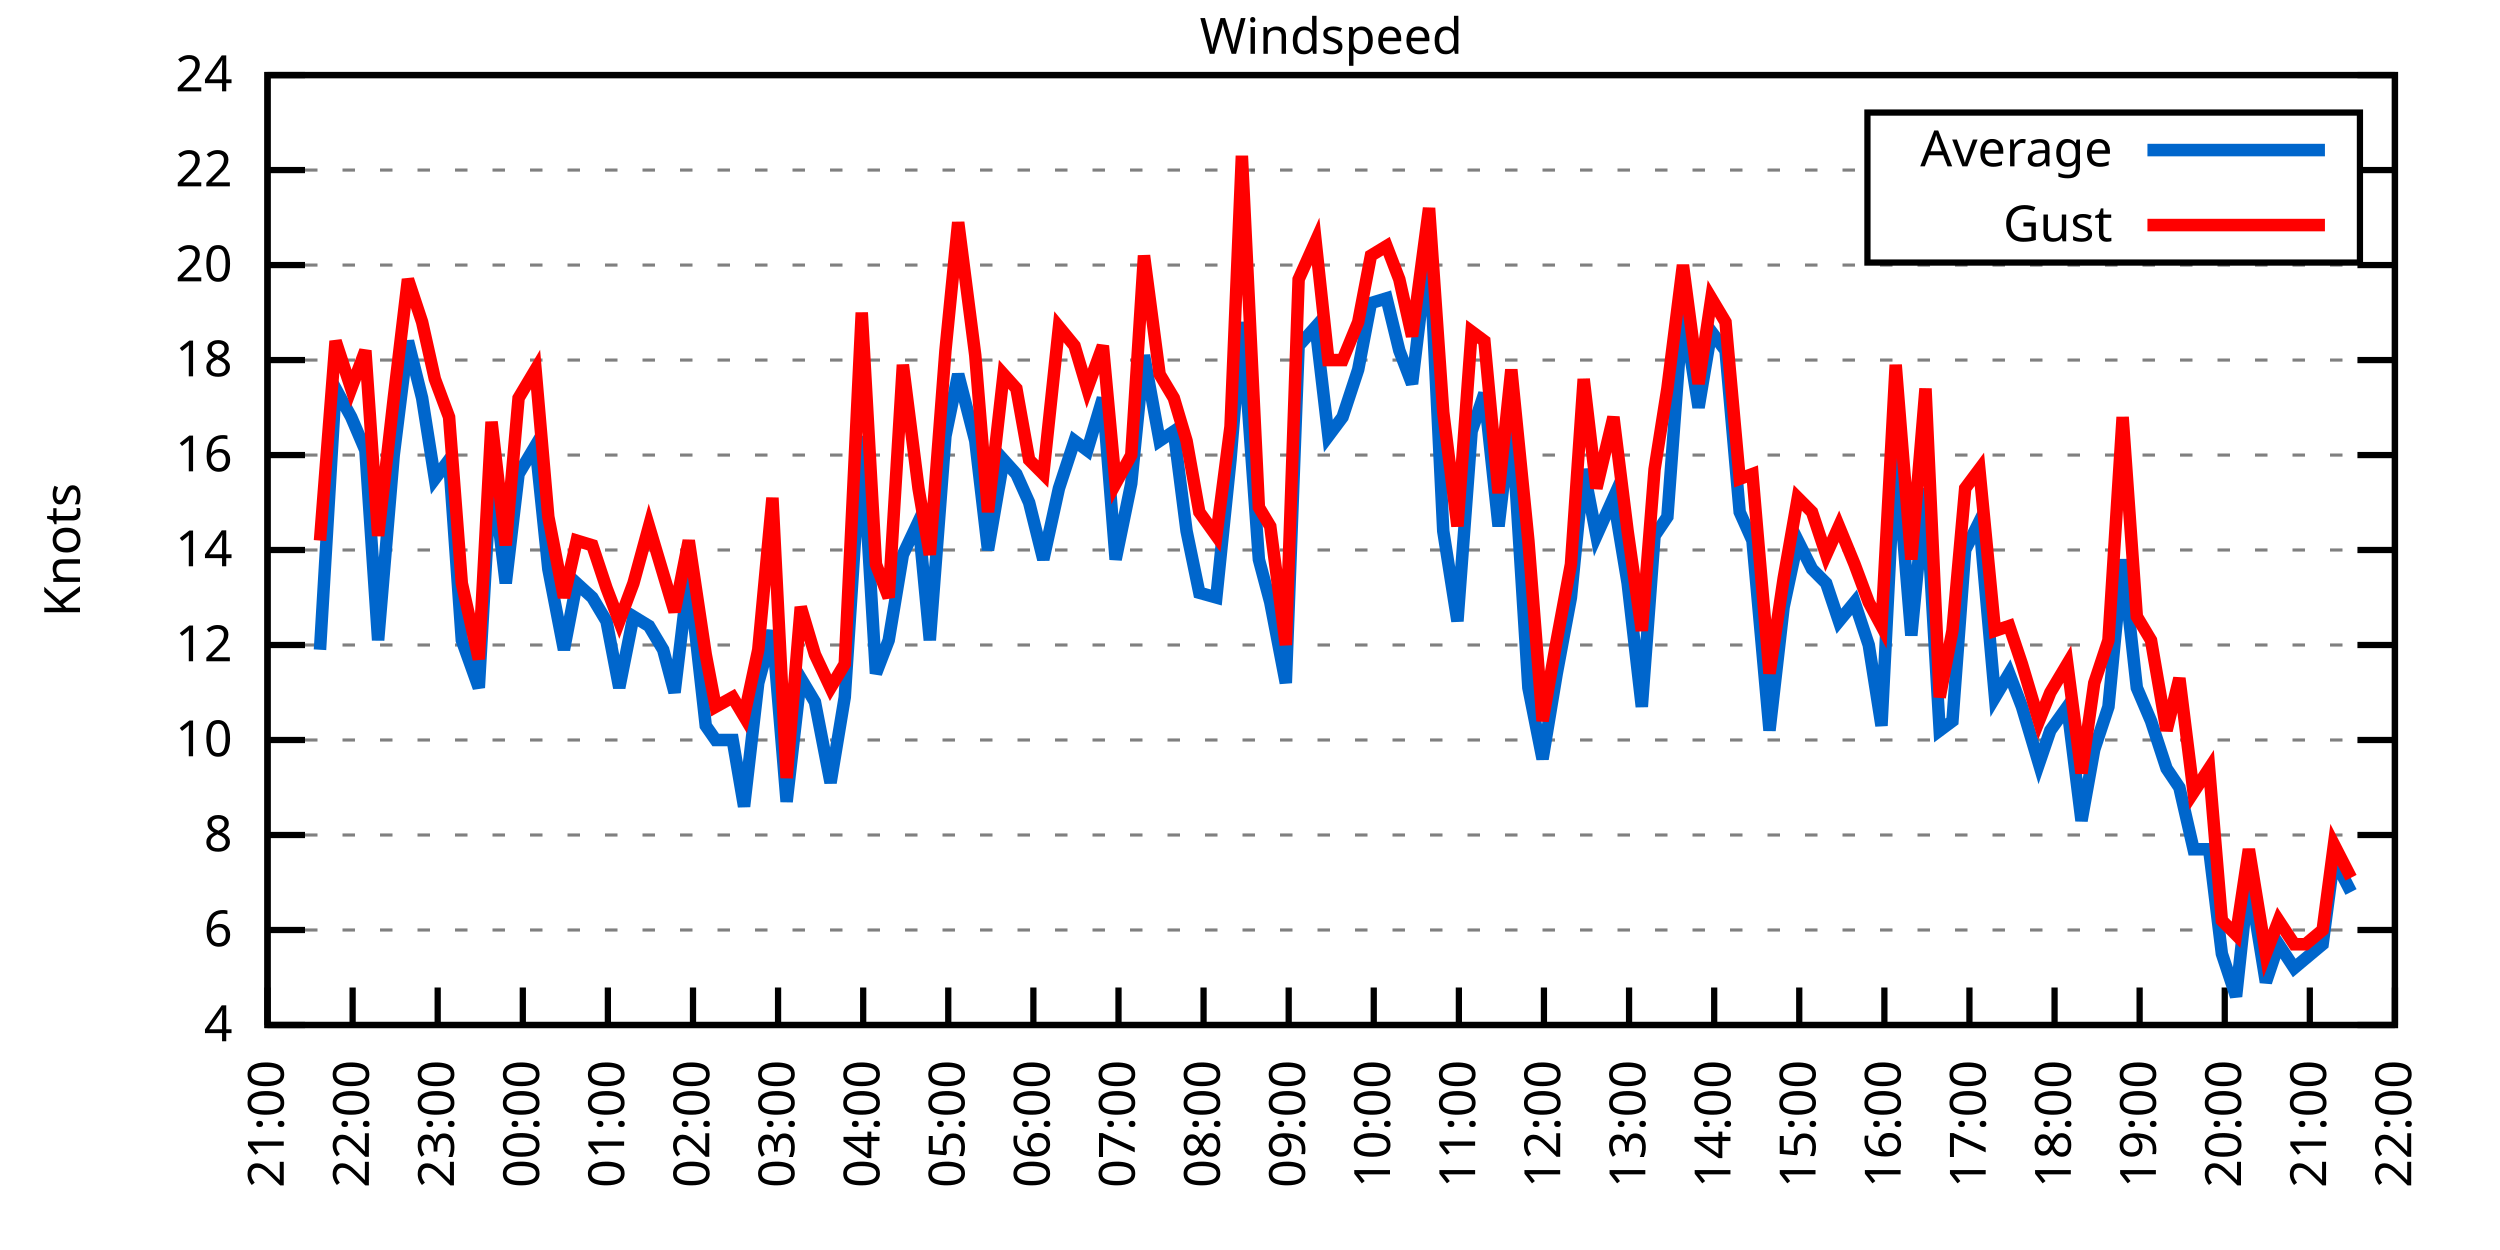
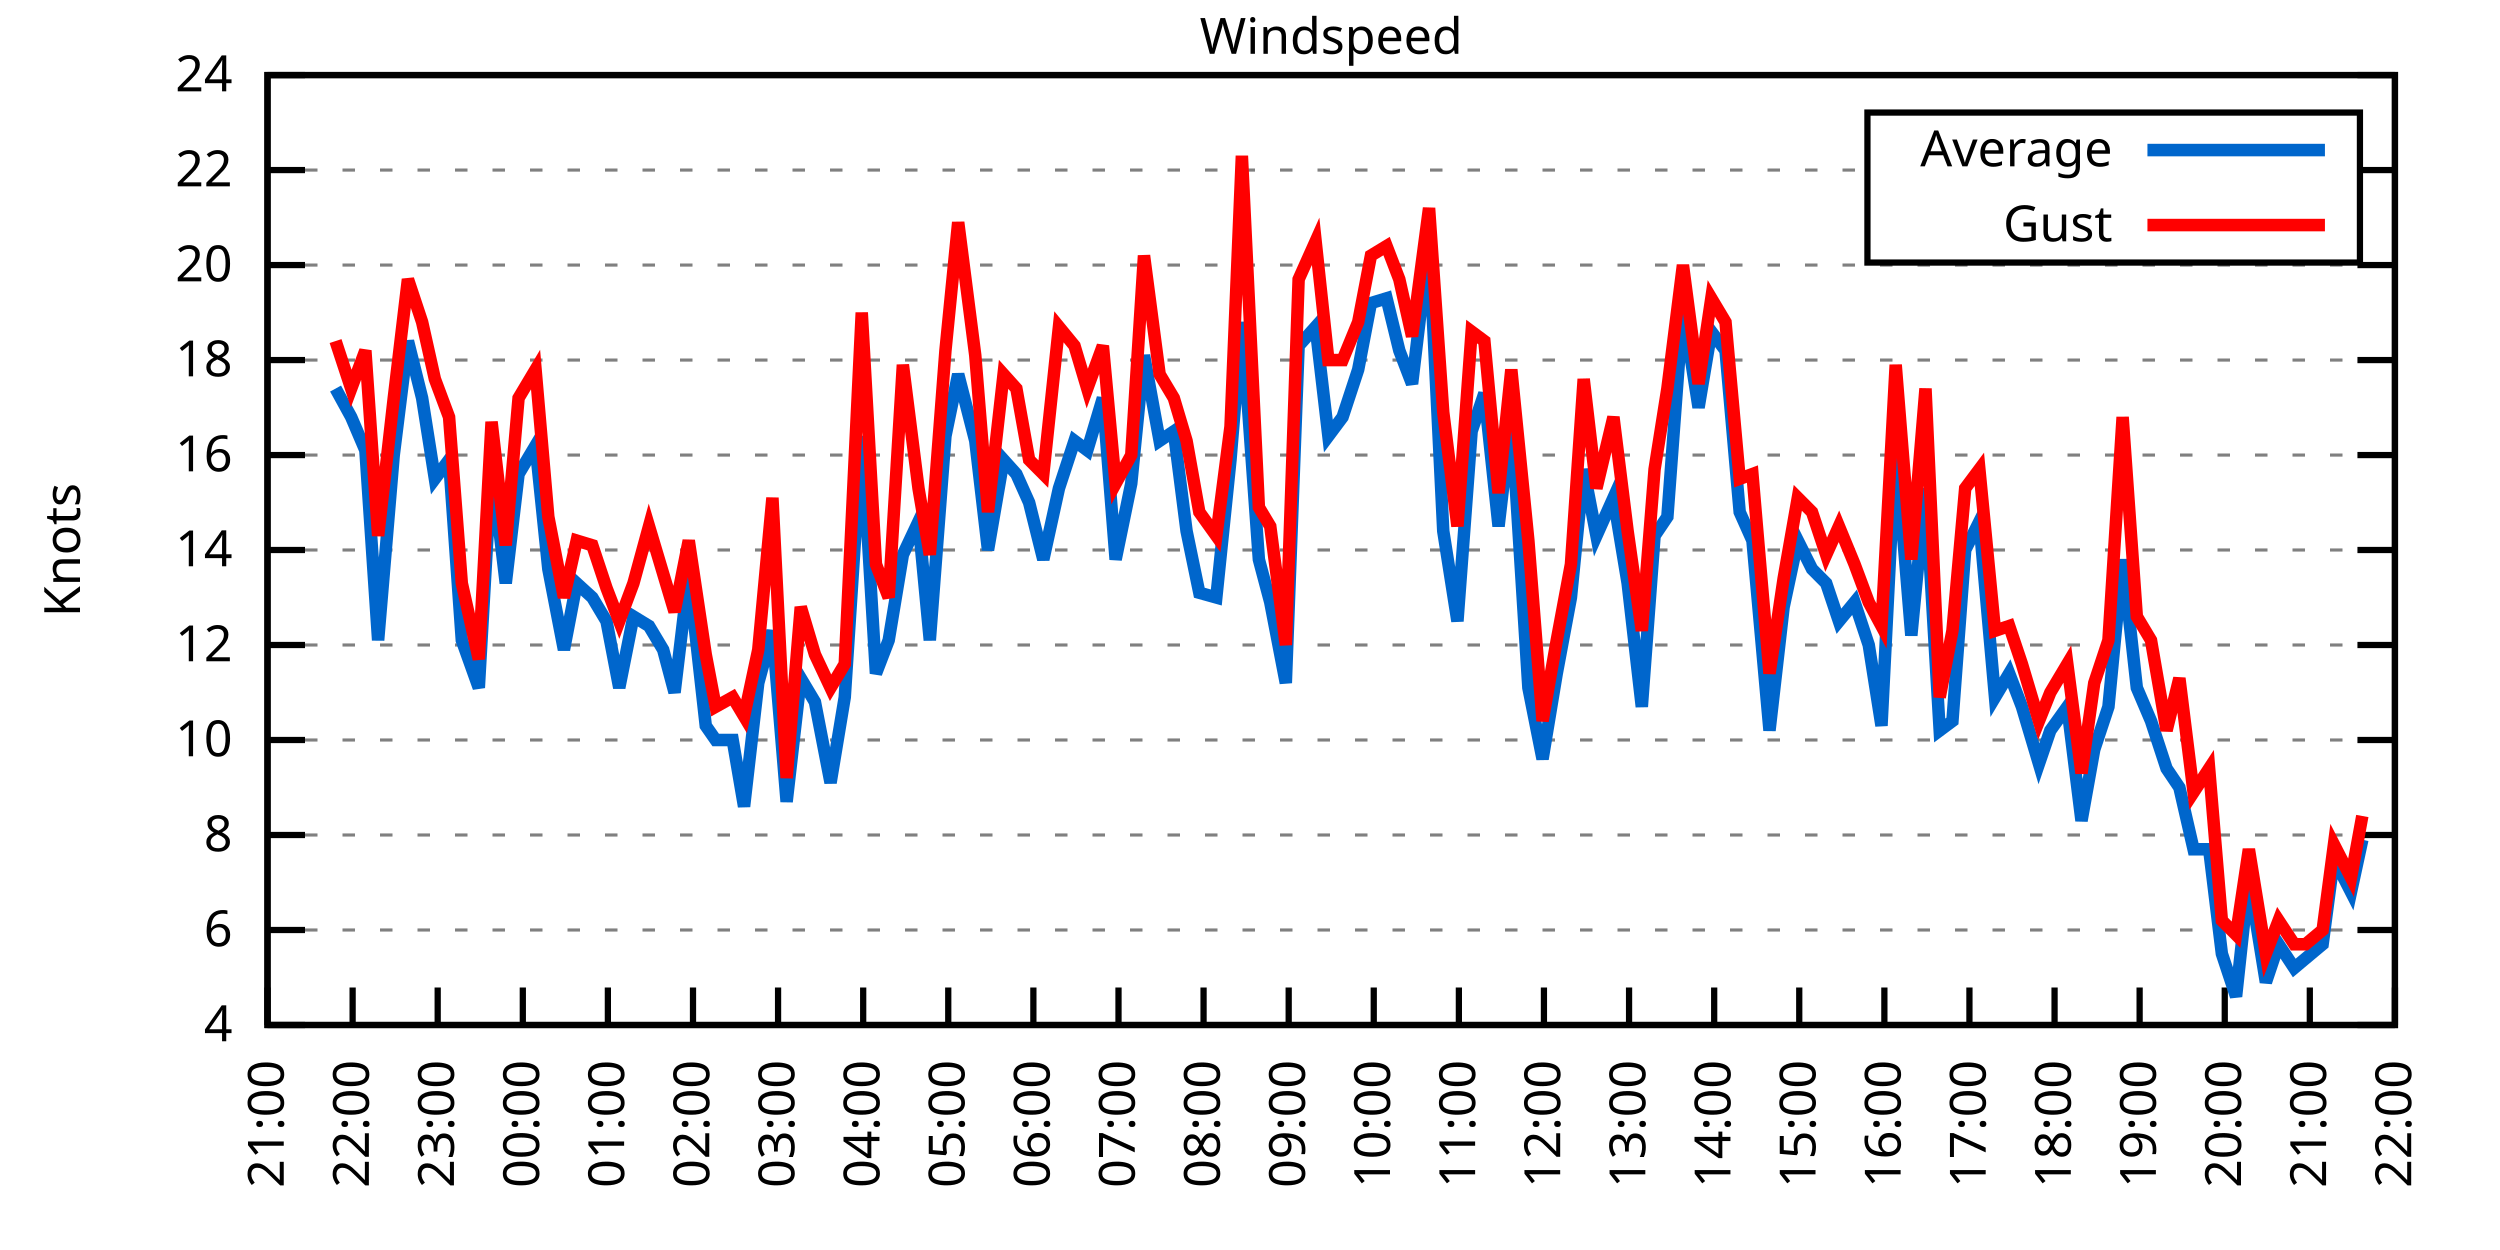
<svg xmlns="http://www.w3.org/2000/svg" xmlns:xlink="http://www.w3.org/1999/xlink" width="400" height="200" viewBox="0 0 400 200">
  <g id="gnuplot_canvas">
    <rect x="0" y="0" width="400" height="200" fill="none" />
    <defs>
      <circle id="gpDot" r="0.5" stroke-width="0.5" stroke="currentColor" />
      <path id="gpPt0" stroke-width="0.333" stroke="currentColor" d="M-1,0 h2 M0,-1 v2" />
      <path id="gpPt1" stroke-width="0.333" stroke="currentColor" d="M-1,-1 L1,1 M1,-1 L-1,1" />
      <path id="gpPt2" stroke-width="0.333" stroke="currentColor" d="M-1,0 L1,0 M0,-1 L0,1 M-1,-1 L1,1 M-1,1 L1,-1" />
      <rect id="gpPt3" stroke-width="0.333" stroke="currentColor" x="-1" y="-1" width="2" height="2" />
      <rect id="gpPt4" stroke-width="0.333" stroke="currentColor" fill="currentColor" x="-1" y="-1" width="2" height="2" />
      <circle id="gpPt5" stroke-width="0.333" stroke="currentColor" cx="0" cy="0" r="1" />
      <use xlink:href="#gpPt5" id="gpPt6" fill="currentColor" stroke="none" />
      <path id="gpPt7" stroke-width="0.333" stroke="currentColor" d="M0,-1.33 L-1.33,0.67 L1.33,0.67 z" />
      <use xlink:href="#gpPt7" id="gpPt8" fill="currentColor" stroke="none" />
      <use xlink:href="#gpPt7" id="gpPt9" stroke="currentColor" transform="rotate(180)" />
      <use xlink:href="#gpPt9" id="gpPt10" fill="currentColor" stroke="none" />
      <use xlink:href="#gpPt3" id="gpPt11" stroke="currentColor" transform="rotate(45)" />
      <use xlink:href="#gpPt11" id="gpPt12" fill="currentColor" stroke="none" />
      <path id="gpPt13" stroke-width="0.333" stroke="currentColor" d="M0,1.330 L1.265,0.411 L0.782,-1.067 L-0.782,-1.076 L-1.265,0.411 z" />
      <use xlink:href="#gpPt13" id="gpPt14" fill="currentColor" stroke="none" />
      <filter id="textbox" filterUnits="objectBoundingBox" x="0" y="0" height="1" width="1">
        <feFlood flood-color="white" flood-opacity="1" result="bgnd" />
        <feComposite in="SourceGraphic" in2="bgnd" operator="atop" />
      </filter>
      <filter id="greybox" filterUnits="objectBoundingBox" x="0" y="0" height="1" width="1">
        <feFlood flood-color="lightgrey" flood-opacity="1" result="grey" />
        <feComposite in="SourceGraphic" in2="grey" operator="atop" />
      </filter>
    </defs>
    <g fill="none" color="white" stroke="currentColor" stroke-width="1.00" stroke-linecap="butt" stroke-linejoin="miter">
</g>
    <g fill="none" color="black" stroke="currentColor" stroke-width="1.00" stroke-linecap="butt" stroke-linejoin="miter">
      <g stroke="none" shape-rendering="crispEdges">
        <polygon fill="rgb(255, 255, 255)" points="42.80,164.00 383.18,164.00 383.18,12.02 42.80,12.02 " />
      </g>
    </g>
    <g fill="none" color="black" stroke="currentColor" stroke-width="1.00" stroke-linecap="butt" stroke-linejoin="miter">
</g>
    <g fill="none" color="black" stroke="black" stroke-width="0.50" stroke-linecap="butt" stroke-linejoin="miter">
</g>
    <g fill="none" color="gray" stroke="currentColor" stroke-width="0.50" stroke-linecap="butt" stroke-linejoin="miter">
      <path stroke="gray" stroke-dasharray="2,4" class="gridline" d="M42.80,164.00 L383.19,164.00  " />
    </g>
    <g fill="none" color="gray" stroke="gray" stroke-width="1.00" stroke-linecap="butt" stroke-linejoin="miter">
</g>
    <g fill="none" color="black" stroke="currentColor" stroke-width="1.00" stroke-linecap="butt" stroke-linejoin="miter">
      <path stroke="black" d="M42.80,164.00 L48.80,164.00 M383.19,164.00 L377.19,164.00  " />
      <g transform="translate(37.20,166.60)" stroke="none" fill="black" font-family="Sans" font-size="8.00" text-anchor="end">
        <text>
          <tspan font-family="Sans"> 4</tspan>
        </text>
      </g>
    </g>
    <g fill="none" color="black" stroke="currentColor" stroke-width="1.00" stroke-linecap="butt" stroke-linejoin="miter">
</g>
    <g fill="none" color="black" stroke="black" stroke-width="0.50" stroke-linecap="butt" stroke-linejoin="miter">
</g>
    <g fill="none" color="gray" stroke="currentColor" stroke-width="0.50" stroke-linecap="butt" stroke-linejoin="miter">
      <path stroke="gray" stroke-dasharray="2,4" class="gridline" d="M42.80,148.80 L383.19,148.80  " />
    </g>
    <g fill="none" color="gray" stroke="gray" stroke-width="1.00" stroke-linecap="butt" stroke-linejoin="miter">
</g>
    <g fill="none" color="black" stroke="currentColor" stroke-width="1.00" stroke-linecap="butt" stroke-linejoin="miter">
      <path stroke="black" d="M42.80,148.80 L48.80,148.80 M383.19,148.80 L377.19,148.80  " />
      <g transform="translate(37.20,151.40)" stroke="none" fill="black" font-family="Sans" font-size="8.00" text-anchor="end">
        <text>
          <tspan font-family="Sans"> 6</tspan>
        </text>
      </g>
    </g>
    <g fill="none" color="black" stroke="currentColor" stroke-width="1.00" stroke-linecap="butt" stroke-linejoin="miter">
</g>
    <g fill="none" color="black" stroke="black" stroke-width="0.50" stroke-linecap="butt" stroke-linejoin="miter">
</g>
    <g fill="none" color="gray" stroke="currentColor" stroke-width="0.50" stroke-linecap="butt" stroke-linejoin="miter">
      <path stroke="gray" stroke-dasharray="2,4" class="gridline" d="M42.80,133.60 L383.19,133.60  " />
    </g>
    <g fill="none" color="gray" stroke="gray" stroke-width="1.00" stroke-linecap="butt" stroke-linejoin="miter">
</g>
    <g fill="none" color="black" stroke="currentColor" stroke-width="1.00" stroke-linecap="butt" stroke-linejoin="miter">
      <path stroke="black" d="M42.80,133.60 L48.80,133.60 M383.19,133.60 L377.19,133.60  " />
      <g transform="translate(37.20,136.20)" stroke="none" fill="black" font-family="Sans" font-size="8.00" text-anchor="end">
        <text>
          <tspan font-family="Sans"> 8</tspan>
        </text>
      </g>
    </g>
    <g fill="none" color="black" stroke="currentColor" stroke-width="1.00" stroke-linecap="butt" stroke-linejoin="miter">
</g>
    <g fill="none" color="black" stroke="black" stroke-width="0.50" stroke-linecap="butt" stroke-linejoin="miter">
</g>
    <g fill="none" color="gray" stroke="currentColor" stroke-width="0.50" stroke-linecap="butt" stroke-linejoin="miter">
      <path stroke="gray" stroke-dasharray="2,4" class="gridline" d="M42.80,118.40 L383.19,118.40  " />
    </g>
    <g fill="none" color="gray" stroke="gray" stroke-width="1.00" stroke-linecap="butt" stroke-linejoin="miter">
</g>
    <g fill="none" color="black" stroke="currentColor" stroke-width="1.00" stroke-linecap="butt" stroke-linejoin="miter">
      <path stroke="black" d="M42.80,118.40 L48.80,118.40 M383.19,118.40 L377.19,118.40  " />
      <g transform="translate(37.20,121.00)" stroke="none" fill="black" font-family="Sans" font-size="8.00" text-anchor="end">
        <text>
          <tspan font-family="Sans"> 10</tspan>
        </text>
      </g>
    </g>
    <g fill="none" color="black" stroke="currentColor" stroke-width="1.00" stroke-linecap="butt" stroke-linejoin="miter">
</g>
    <g fill="none" color="black" stroke="black" stroke-width="0.50" stroke-linecap="butt" stroke-linejoin="miter">
</g>
    <g fill="none" color="gray" stroke="currentColor" stroke-width="0.50" stroke-linecap="butt" stroke-linejoin="miter">
      <path stroke="gray" stroke-dasharray="2,4" class="gridline" d="M42.80,103.20 L383.19,103.20  " />
    </g>
    <g fill="none" color="gray" stroke="gray" stroke-width="1.00" stroke-linecap="butt" stroke-linejoin="miter">
</g>
    <g fill="none" color="black" stroke="currentColor" stroke-width="1.00" stroke-linecap="butt" stroke-linejoin="miter">
      <path stroke="black" d="M42.80,103.20 L48.80,103.20 M383.19,103.20 L377.19,103.20  " />
      <g transform="translate(37.20,105.80)" stroke="none" fill="black" font-family="Sans" font-size="8.00" text-anchor="end">
        <text>
          <tspan font-family="Sans"> 12</tspan>
        </text>
      </g>
    </g>
    <g fill="none" color="black" stroke="currentColor" stroke-width="1.00" stroke-linecap="butt" stroke-linejoin="miter">
</g>
    <g fill="none" color="black" stroke="black" stroke-width="0.50" stroke-linecap="butt" stroke-linejoin="miter">
</g>
    <g fill="none" color="gray" stroke="currentColor" stroke-width="0.50" stroke-linecap="butt" stroke-linejoin="miter">
      <path stroke="gray" stroke-dasharray="2,4" class="gridline" d="M42.80,88.00 L383.19,88.00  " />
    </g>
    <g fill="none" color="gray" stroke="gray" stroke-width="1.00" stroke-linecap="butt" stroke-linejoin="miter">
</g>
    <g fill="none" color="black" stroke="currentColor" stroke-width="1.00" stroke-linecap="butt" stroke-linejoin="miter">
      <path stroke="black" d="M42.80,88.00 L48.80,88.00 M383.19,88.00 L377.19,88.00  " />
      <g transform="translate(37.20,90.60)" stroke="none" fill="black" font-family="Sans" font-size="8.00" text-anchor="end">
        <text>
          <tspan font-family="Sans"> 14</tspan>
        </text>
      </g>
    </g>
    <g fill="none" color="black" stroke="currentColor" stroke-width="1.00" stroke-linecap="butt" stroke-linejoin="miter">
</g>
    <g fill="none" color="black" stroke="black" stroke-width="0.50" stroke-linecap="butt" stroke-linejoin="miter">
</g>
    <g fill="none" color="gray" stroke="currentColor" stroke-width="0.50" stroke-linecap="butt" stroke-linejoin="miter">
      <path stroke="gray" stroke-dasharray="2,4" class="gridline" d="M42.80,72.81 L383.19,72.81  " />
    </g>
    <g fill="none" color="gray" stroke="gray" stroke-width="1.00" stroke-linecap="butt" stroke-linejoin="miter">
</g>
    <g fill="none" color="black" stroke="currentColor" stroke-width="1.00" stroke-linecap="butt" stroke-linejoin="miter">
      <path stroke="black" d="M42.80,72.81 L48.80,72.81 M383.19,72.81 L377.19,72.81  " />
      <g transform="translate(37.20,75.41)" stroke="none" fill="black" font-family="Sans" font-size="8.00" text-anchor="end">
        <text>
          <tspan font-family="Sans"> 16</tspan>
        </text>
      </g>
    </g>
    <g fill="none" color="black" stroke="currentColor" stroke-width="1.00" stroke-linecap="butt" stroke-linejoin="miter">
</g>
    <g fill="none" color="black" stroke="black" stroke-width="0.50" stroke-linecap="butt" stroke-linejoin="miter">
</g>
    <g fill="none" color="gray" stroke="currentColor" stroke-width="0.50" stroke-linecap="butt" stroke-linejoin="miter">
      <path stroke="gray" stroke-dasharray="2,4" class="gridline" d="M42.80,57.61 L383.19,57.61  " />
    </g>
    <g fill="none" color="gray" stroke="gray" stroke-width="1.00" stroke-linecap="butt" stroke-linejoin="miter">
</g>
    <g fill="none" color="black" stroke="currentColor" stroke-width="1.00" stroke-linecap="butt" stroke-linejoin="miter">
      <path stroke="black" d="M42.80,57.61 L48.80,57.61 M383.19,57.61 L377.19,57.61  " />
      <g transform="translate(37.20,60.21)" stroke="none" fill="black" font-family="Sans" font-size="8.00" text-anchor="end">
        <text>
          <tspan font-family="Sans"> 18</tspan>
        </text>
      </g>
    </g>
    <g fill="none" color="black" stroke="currentColor" stroke-width="1.00" stroke-linecap="butt" stroke-linejoin="miter">
</g>
    <g fill="none" color="black" stroke="black" stroke-width="0.50" stroke-linecap="butt" stroke-linejoin="miter">
</g>
    <g fill="none" color="gray" stroke="currentColor" stroke-width="0.50" stroke-linecap="butt" stroke-linejoin="miter">
      <path stroke="gray" stroke-dasharray="2,4" class="gridline" d="M42.80,42.41 L383.19,42.41  " />
    </g>
    <g fill="none" color="gray" stroke="gray" stroke-width="1.00" stroke-linecap="butt" stroke-linejoin="miter">
</g>
    <g fill="none" color="black" stroke="currentColor" stroke-width="1.00" stroke-linecap="butt" stroke-linejoin="miter">
      <path stroke="black" d="M42.80,42.41 L48.80,42.41 M383.19,42.41 L377.19,42.41  " />
      <g transform="translate(37.20,45.01)" stroke="none" fill="black" font-family="Sans" font-size="8.00" text-anchor="end">
        <text>
          <tspan font-family="Sans"> 20</tspan>
        </text>
      </g>
    </g>
    <g fill="none" color="black" stroke="currentColor" stroke-width="1.00" stroke-linecap="butt" stroke-linejoin="miter">
</g>
    <g fill="none" color="black" stroke="black" stroke-width="0.50" stroke-linecap="butt" stroke-linejoin="miter">
</g>
    <g fill="none" color="gray" stroke="currentColor" stroke-width="0.50" stroke-linecap="butt" stroke-linejoin="miter">
      <path stroke="gray" stroke-dasharray="2,4" class="gridline" d="M42.80,27.21 L298.79,27.21 M377.59,27.21 L383.19,27.21  " />
    </g>
    <g fill="none" color="gray" stroke="gray" stroke-width="1.00" stroke-linecap="butt" stroke-linejoin="miter">
</g>
    <g fill="none" color="black" stroke="currentColor" stroke-width="1.00" stroke-linecap="butt" stroke-linejoin="miter">
      <path stroke="black" d="M42.80,27.21 L48.80,27.21 M383.19,27.21 L377.19,27.21  " />
      <g transform="translate(37.20,29.81)" stroke="none" fill="black" font-family="Sans" font-size="8.00" text-anchor="end">
        <text>
          <tspan font-family="Sans"> 22</tspan>
        </text>
      </g>
    </g>
    <g fill="none" color="black" stroke="currentColor" stroke-width="1.00" stroke-linecap="butt" stroke-linejoin="miter">
</g>
    <g fill="none" color="black" stroke="black" stroke-width="0.50" stroke-linecap="butt" stroke-linejoin="miter">
</g>
    <g fill="none" color="gray" stroke="currentColor" stroke-width="0.50" stroke-linecap="butt" stroke-linejoin="miter">
      <path stroke="gray" stroke-dasharray="2,4" class="gridline" d="M42.80,12.01 L383.19,12.01  " />
    </g>
    <g fill="none" color="gray" stroke="gray" stroke-width="1.00" stroke-linecap="butt" stroke-linejoin="miter">
</g>
    <g fill="none" color="black" stroke="currentColor" stroke-width="1.00" stroke-linecap="butt" stroke-linejoin="miter">
      <path stroke="black" d="M42.80,12.01 L48.80,12.01 M383.19,12.01 L377.19,12.01  " />
      <g transform="translate(37.20,14.61)" stroke="none" fill="black" font-family="Sans" font-size="8.00" text-anchor="end">
        <text>
          <tspan font-family="Sans"> 24</tspan>
        </text>
      </g>
    </g>
    <g fill="none" color="black" stroke="currentColor" stroke-width="1.00" stroke-linecap="butt" stroke-linejoin="miter">
      <path stroke="black" d="M42.80,164.00 L42.80,158.00  " />
      <g transform="translate(45.40,169.60) rotate(270.00)" stroke="none" fill="black" font-family="Sans" font-size="8.00" text-anchor="end">
        <text>
          <tspan font-family="Sans">21:00</tspan>
        </text>
      </g>
    </g>
    <g fill="none" color="black" stroke="currentColor" stroke-width="1.00" stroke-linecap="butt" stroke-linejoin="miter">
      <path stroke="black" d="M56.42,164.00 L56.42,158.00  " />
      <g transform="translate(59.02,169.60) rotate(270.00)" stroke="none" fill="black" font-family="Sans" font-size="8.00" text-anchor="end">
        <text>
          <tspan font-family="Sans">22:00</tspan>
        </text>
      </g>
    </g>
    <g fill="none" color="black" stroke="currentColor" stroke-width="1.00" stroke-linecap="butt" stroke-linejoin="miter">
      <path stroke="black" d="M70.03,164.00 L70.03,158.00  " />
      <g transform="translate(72.63,169.60) rotate(270.00)" stroke="none" fill="black" font-family="Sans" font-size="8.00" text-anchor="end">
        <text>
          <tspan font-family="Sans">23:00</tspan>
        </text>
      </g>
    </g>
    <g fill="none" color="black" stroke="currentColor" stroke-width="1.00" stroke-linecap="butt" stroke-linejoin="miter">
      <path stroke="black" d="M83.65,164.00 L83.65,158.00  " />
      <g transform="translate(86.25,169.60) rotate(270.00)" stroke="none" fill="black" font-family="Sans" font-size="8.00" text-anchor="end">
        <text>
          <tspan font-family="Sans">00:00</tspan>
        </text>
      </g>
    </g>
    <g fill="none" color="black" stroke="currentColor" stroke-width="1.00" stroke-linecap="butt" stroke-linejoin="miter">
      <path stroke="black" d="M97.26,164.00 L97.26,158.00  " />
      <g transform="translate(99.86,169.60) rotate(270.00)" stroke="none" fill="black" font-family="Sans" font-size="8.00" text-anchor="end">
        <text>
          <tspan font-family="Sans">01:00</tspan>
        </text>
      </g>
    </g>
    <g fill="none" color="black" stroke="currentColor" stroke-width="1.00" stroke-linecap="butt" stroke-linejoin="miter">
      <path stroke="black" d="M110.88,164.00 L110.88,158.00  " />
      <g transform="translate(113.48,169.60) rotate(270.00)" stroke="none" fill="black" font-family="Sans" font-size="8.00" text-anchor="end">
        <text>
          <tspan font-family="Sans">02:00</tspan>
        </text>
      </g>
    </g>
    <g fill="none" color="black" stroke="currentColor" stroke-width="1.00" stroke-linecap="butt" stroke-linejoin="miter">
      <path stroke="black" d="M124.49,164.00 L124.49,158.00  " />
      <g transform="translate(127.09,169.60) rotate(270.00)" stroke="none" fill="black" font-family="Sans" font-size="8.00" text-anchor="end">
        <text>
          <tspan font-family="Sans">03:00</tspan>
        </text>
      </g>
    </g>
    <g fill="none" color="black" stroke="currentColor" stroke-width="1.00" stroke-linecap="butt" stroke-linejoin="miter">
      <path stroke="black" d="M138.11,164.00 L138.11,158.00  " />
      <g transform="translate(140.71,169.60) rotate(270.00)" stroke="none" fill="black" font-family="Sans" font-size="8.00" text-anchor="end">
        <text>
          <tspan font-family="Sans">04:00</tspan>
        </text>
      </g>
    </g>
    <g fill="none" color="black" stroke="currentColor" stroke-width="1.00" stroke-linecap="butt" stroke-linejoin="miter">
      <path stroke="black" d="M151.72,164.00 L151.72,158.00  " />
      <g transform="translate(154.32,169.60) rotate(270.00)" stroke="none" fill="black" font-family="Sans" font-size="8.00" text-anchor="end">
        <text>
          <tspan font-family="Sans">05:00</tspan>
        </text>
      </g>
    </g>
    <g fill="none" color="black" stroke="currentColor" stroke-width="1.00" stroke-linecap="butt" stroke-linejoin="miter">
      <path stroke="black" d="M165.34,164.00 L165.34,158.00  " />
      <g transform="translate(167.94,169.60) rotate(270.00)" stroke="none" fill="black" font-family="Sans" font-size="8.00" text-anchor="end">
        <text>
          <tspan font-family="Sans">06:00</tspan>
        </text>
      </g>
    </g>
    <g fill="none" color="black" stroke="currentColor" stroke-width="1.00" stroke-linecap="butt" stroke-linejoin="miter">
      <path stroke="black" d="M178.96,164.00 L178.96,158.00  " />
      <g transform="translate(181.56,169.60) rotate(270.00)" stroke="none" fill="black" font-family="Sans" font-size="8.00" text-anchor="end">
        <text>
          <tspan font-family="Sans">07:00</tspan>
        </text>
      </g>
    </g>
    <g fill="none" color="black" stroke="currentColor" stroke-width="1.00" stroke-linecap="butt" stroke-linejoin="miter">
      <path stroke="black" d="M192.57,164.00 L192.57,158.00  " />
      <g transform="translate(195.17,169.60) rotate(270.00)" stroke="none" fill="black" font-family="Sans" font-size="8.00" text-anchor="end">
        <text>
          <tspan font-family="Sans">08:00</tspan>
        </text>
      </g>
    </g>
    <g fill="none" color="black" stroke="currentColor" stroke-width="1.00" stroke-linecap="butt" stroke-linejoin="miter">
      <path stroke="black" d="M206.19,164.00 L206.19,158.00  " />
      <g transform="translate(208.79,169.60) rotate(270.00)" stroke="none" fill="black" font-family="Sans" font-size="8.00" text-anchor="end">
        <text>
          <tspan font-family="Sans">09:00</tspan>
        </text>
      </g>
    </g>
    <g fill="none" color="black" stroke="currentColor" stroke-width="1.00" stroke-linecap="butt" stroke-linejoin="miter">
      <path stroke="black" d="M219.80,164.00 L219.80,158.00  " />
      <g transform="translate(222.40,169.60) rotate(270.00)" stroke="none" fill="black" font-family="Sans" font-size="8.00" text-anchor="end">
        <text>
          <tspan font-family="Sans">10:00</tspan>
        </text>
      </g>
    </g>
    <g fill="none" color="black" stroke="currentColor" stroke-width="1.00" stroke-linecap="butt" stroke-linejoin="miter">
      <path stroke="black" d="M233.42,164.00 L233.42,158.00  " />
      <g transform="translate(236.02,169.60) rotate(270.00)" stroke="none" fill="black" font-family="Sans" font-size="8.00" text-anchor="end">
        <text>
          <tspan font-family="Sans">11:00</tspan>
        </text>
      </g>
    </g>
    <g fill="none" color="black" stroke="currentColor" stroke-width="1.00" stroke-linecap="butt" stroke-linejoin="miter">
      <path stroke="black" d="M247.03,164.00 L247.03,158.00  " />
      <g transform="translate(249.63,169.60) rotate(270.00)" stroke="none" fill="black" font-family="Sans" font-size="8.00" text-anchor="end">
        <text>
          <tspan font-family="Sans">12:00</tspan>
        </text>
      </g>
    </g>
    <g fill="none" color="black" stroke="currentColor" stroke-width="1.00" stroke-linecap="butt" stroke-linejoin="miter">
      <path stroke="black" d="M260.65,164.00 L260.65,158.00  " />
      <g transform="translate(263.25,169.60) rotate(270.00)" stroke="none" fill="black" font-family="Sans" font-size="8.00" text-anchor="end">
        <text>
          <tspan font-family="Sans">13:00</tspan>
        </text>
      </g>
    </g>
    <g fill="none" color="black" stroke="currentColor" stroke-width="1.00" stroke-linecap="butt" stroke-linejoin="miter">
      <path stroke="black" d="M274.27,164.00 L274.27,158.00  " />
      <g transform="translate(276.87,169.60) rotate(270.00)" stroke="none" fill="black" font-family="Sans" font-size="8.00" text-anchor="end">
        <text>
          <tspan font-family="Sans">14:00</tspan>
        </text>
      </g>
    </g>
    <g fill="none" color="black" stroke="currentColor" stroke-width="1.00" stroke-linecap="butt" stroke-linejoin="miter">
      <path stroke="black" d="M287.88,164.00 L287.88,158.00  " />
      <g transform="translate(290.48,169.60) rotate(270.00)" stroke="none" fill="black" font-family="Sans" font-size="8.00" text-anchor="end">
        <text>
          <tspan font-family="Sans">15:00</tspan>
        </text>
      </g>
    </g>
    <g fill="none" color="black" stroke="currentColor" stroke-width="1.00" stroke-linecap="butt" stroke-linejoin="miter">
      <path stroke="black" d="M301.50,164.00 L301.50,158.00  " />
      <g transform="translate(304.10,169.60) rotate(270.00)" stroke="none" fill="black" font-family="Sans" font-size="8.00" text-anchor="end">
        <text>
          <tspan font-family="Sans">16:00</tspan>
        </text>
      </g>
    </g>
    <g fill="none" color="black" stroke="currentColor" stroke-width="1.00" stroke-linecap="butt" stroke-linejoin="miter">
      <path stroke="black" d="M315.11,164.00 L315.11,158.00  " />
      <g transform="translate(317.71,169.60) rotate(270.00)" stroke="none" fill="black" font-family="Sans" font-size="8.00" text-anchor="end">
        <text>
          <tspan font-family="Sans">17:00</tspan>
        </text>
      </g>
    </g>
    <g fill="none" color="black" stroke="currentColor" stroke-width="1.00" stroke-linecap="butt" stroke-linejoin="miter">
      <path stroke="black" d="M328.73,164.00 L328.73,158.00  " />
      <g transform="translate(331.33,169.60) rotate(270.00)" stroke="none" fill="black" font-family="Sans" font-size="8.00" text-anchor="end">
        <text>
          <tspan font-family="Sans">18:00</tspan>
        </text>
      </g>
    </g>
    <g fill="none" color="black" stroke="currentColor" stroke-width="1.00" stroke-linecap="butt" stroke-linejoin="miter">
      <path stroke="black" d="M342.34,164.00 L342.34,158.00  " />
      <g transform="translate(344.94,169.60) rotate(270.00)" stroke="none" fill="black" font-family="Sans" font-size="8.00" text-anchor="end">
        <text>
          <tspan font-family="Sans">19:00</tspan>
        </text>
      </g>
    </g>
    <g fill="none" color="black" stroke="currentColor" stroke-width="1.00" stroke-linecap="butt" stroke-linejoin="miter">
      <path stroke="black" d="M355.96,164.00 L355.96,158.00  " />
      <g transform="translate(358.56,169.60) rotate(270.00)" stroke="none" fill="black" font-family="Sans" font-size="8.00" text-anchor="end">
        <text>
          <tspan font-family="Sans">20:00</tspan>
        </text>
      </g>
    </g>
    <g fill="none" color="black" stroke="currentColor" stroke-width="1.00" stroke-linecap="butt" stroke-linejoin="miter">
      <path stroke="black" d="M369.57,164.00 L369.57,158.00  " />
      <g transform="translate(372.17,169.60) rotate(270.00)" stroke="none" fill="black" font-family="Sans" font-size="8.00" text-anchor="end">
        <text>
          <tspan font-family="Sans">21:00</tspan>
        </text>
      </g>
    </g>
    <g fill="none" color="black" stroke="currentColor" stroke-width="1.00" stroke-linecap="butt" stroke-linejoin="miter">
      <path stroke="black" d="M383.19,164.00 L383.19,158.00  " />
      <g transform="translate(385.79,169.60) rotate(270.00)" stroke="none" fill="black" font-family="Sans" font-size="8.00" text-anchor="end">
        <text>
          <tspan font-family="Sans">22:00</tspan>
        </text>
      </g>
    </g>
    <g fill="none" color="black" stroke="currentColor" stroke-width="1.00" stroke-linecap="butt" stroke-linejoin="miter">
</g>
    <g fill="none" color="black" stroke="currentColor" stroke-width="1.00" stroke-linecap="butt" stroke-linejoin="miter">
      <path stroke="black" d="M42.80,12.01 L42.80,164.00 L383.19,164.00 L383.19,12.01 L42.80,12.01 Z  " />
    </g>
    <g fill="none" color="black" stroke="currentColor" stroke-width="1.00" stroke-linecap="butt" stroke-linejoin="miter">
</g>
    <g fill="none" color="black" stroke="currentColor" stroke-width="1.00" stroke-linecap="butt" stroke-linejoin="miter">
      <path stroke="black" d="M298.79,42.01 L298.79,18.01 L377.59,18.01 L377.59,42.01 L298.79,42.01 Z  " />
    </g>
    <g id="Windspeed_plot_1">
      <g fill="none" color="white" stroke="black" stroke-width="2.00" stroke-linecap="butt" stroke-linejoin="miter">
</g>
      <g fill="none" color="black" stroke="currentColor" stroke-width="2.00" stroke-linecap="butt" stroke-linejoin="miter">
        <g transform="translate(337.99,26.61)" stroke="none" fill="black" font-family="Sans" font-size="8.00" text-anchor="end">
          <text>
            <tspan font-family="Sans">Average</tspan>
          </text>
        </g>
      </g>
      <g fill="none" color="black" stroke="currentColor" stroke-width="2.00" stroke-linecap="butt" stroke-linejoin="miter">
-         <path stroke="rgb(  0, 102, 204)" d="M343.59,24.01 L371.99,24.01 M51.20,103.96 L53.69,62.17 L56.19,66.73 L58.46,72.05 L60.50,102.44 L63.00,72.81   L65.27,54.57 L67.54,63.69 L69.58,76.61 L71.85,73.57 L73.89,102.44 L76.61,110.04 L78.65,74.33 L80.92,93.32   L82.97,75.85 L85.69,71.29 L87.73,91.04 L90.23,103.96 L92.27,93.32 L94.77,95.60 L97.04,99.40 L99.08,110.04   L101.35,98.64 L103.84,100.16 L106.11,103.96 L107.93,110.80 L110.20,91.80 L112.92,116.12 L114.51,118.40 L117.23,118.40   L119.05,129.04 L121.32,109.28 L123.59,100.92 L125.86,128.28 L128.12,108.52 L130.39,112.32 L132.89,125.24 L135.16,111.56   L137.88,69.77 L140.15,107.76 L142.19,102.44 L144.46,88.76 L146.96,83.45 L148.77,102.44 L151.27,69.77 L153.31,59.89   L156.04,70.53 L158.08,88.00 L160.57,73.57 L162.62,75.85 L164.66,80.41 L166.93,89.52 L169.43,78.13 L171.92,70.53   L173.96,72.05 L176.46,63.69 L178.50,89.52 L181.00,77.37 L183.04,56.85 L185.54,70.53 L187.81,69.01 L189.85,84.97   L191.89,94.84 L194.61,95.60 L196.88,73.57 L198.70,51.53 L201.42,89.52 L203.24,96.36 L205.73,109.28 L207.78,55.33   L210.50,52.29 L212.54,69.77 L214.81,66.73 L217.31,59.13 L219.35,48.49 L221.85,47.73 L223.89,56.09 L225.93,61.41   L228.65,38.61 L230.92,84.97 L233.19,99.40 L235.46,69.01 L237.50,62.93 L239.77,84.21 L241.81,66.73 L244.54,110.04   L246.81,121.44 L249.08,107.76 L251.35,95.60 L253.39,75.09 L255.43,85.73 L258.15,79.65 L260.42,93.32 L262.69,113.08   L264.73,85.73 L266.78,82.69 L269.27,49.25 L271.77,65.21 L273.81,53.05 L276.08,56.09 L278.35,81.93 L280.39,86.49   L283.12,116.88 L285.38,97.12 L287.65,86.49 L289.92,91.04 L292.19,93.32 L294.23,99.40 L296.73,96.36 L299.00,103.20   L301.04,116.12 L303.31,71.29 L305.81,101.68 L308.08,78.13 L310.35,116.88 L312.39,115.36 L314.43,88.00 L316.70,83.45   L319.20,111.56 L321.47,107.76 L323.51,113.08 L326.23,122.20 L328.05,116.88 L330.77,113.08 L333.04,131.32 L335.08,119.92   L337.35,113.08 L339.62,89.52 L341.89,110.04 L344.16,115.36 L346.65,122.96 L348.70,126.00 L350.97,135.88 L353.46,135.88   L355.50,152.60 L357.77,159.44 L359.82,140.44 L362.54,157.16 L364.58,151.08 L367.08,154.88 L368.89,153.36 L371.62,151.08   L373.43,137.40 L376.16,142.72  " />
+         <path stroke="rgb(  0, 102, 204)" d="M343.59,24.01 L371.99,24.01 M53.69,62.17 L56.19,66.73 L58.46,72.05 L60.50,102.44 L63.00,72.81 L65.27,54.57   L67.54,63.69 L69.58,76.61 L71.85,73.57 L73.89,102.44 L76.61,110.04 L78.65,74.33 L80.92,93.32 L82.97,75.85   L85.69,71.29 L87.73,91.04 L90.23,103.96 L92.27,93.32 L94.77,95.60 L97.04,99.40 L99.08,110.04 L101.35,98.64   L103.84,100.16 L106.11,103.96 L107.93,110.80 L110.20,91.80 L112.92,116.12 L114.51,118.40 L117.23,118.40 L119.05,129.04   L121.32,109.28 L123.59,100.92 L125.86,128.28 L128.12,108.52 L130.39,112.32 L132.89,125.24 L135.16,111.56 L137.88,69.77   L140.15,107.76 L142.19,102.44 L144.46,88.76 L146.96,83.45 L148.77,102.44 L151.27,69.77 L153.31,59.89 L156.04,70.53   L158.08,88.00 L160.57,73.57 L162.62,75.85 L164.66,80.41 L166.93,89.52 L169.43,78.13 L171.92,70.53 L173.96,72.05   L176.46,63.69 L178.50,89.52 L181.00,77.37 L183.04,56.85 L185.54,70.53 L187.81,69.01 L189.85,84.97 L191.89,94.84   L194.61,95.60 L196.88,73.57 L198.70,51.53 L201.42,89.52 L203.24,96.36 L205.73,109.28 L207.78,55.33 L210.50,52.29   L212.54,69.77 L214.81,66.73 L217.31,59.13 L219.35,48.49 L221.85,47.73 L223.89,56.09 L225.93,61.41 L228.65,38.61   L230.92,84.97 L233.19,99.40 L235.46,69.01 L237.50,62.93 L239.77,84.21 L241.81,66.73 L244.54,110.04 L246.81,121.44   L249.08,107.76 L251.35,95.60 L253.39,75.09 L255.43,85.73 L258.15,79.65 L260.42,93.32 L262.69,113.08 L264.73,85.73   L266.78,82.69 L269.27,49.25 L271.77,65.21 L273.81,53.05 L276.08,56.09 L278.35,81.93 L280.39,86.49 L283.12,116.88   L285.38,97.12 L287.65,86.49 L289.92,91.04 L292.19,93.32 L294.23,99.40 L296.73,96.36 L299.00,103.20 L301.04,116.12   L303.31,71.29 L305.81,101.68 L308.08,78.13 L310.35,116.88 L312.39,115.36 L314.43,88.00 L316.70,83.45 L319.20,111.56   L321.47,107.76 L323.51,113.08 L326.23,122.20 L328.05,116.88 L330.77,113.08 L333.04,131.32 L335.08,119.92 L337.35,113.08   L339.62,89.52 L341.89,110.04 L344.16,115.36 L346.65,122.96 L348.70,126.00 L350.97,135.88 L353.46,135.88 L355.50,152.60   L357.77,159.44 L359.82,140.44 L362.54,157.16 L364.58,151.08 L367.08,154.88 L368.89,153.36 L371.62,151.08 L373.43,137.40   L376.16,142.72 L377.97,134.36  " />
      </g>
    </g>
    <g id="Windspeed_plot_2">
      <g fill="none" color="black" stroke="currentColor" stroke-width="2.00" stroke-linecap="butt" stroke-linejoin="miter">
        <g transform="translate(337.99,38.61)" stroke="none" fill="black" font-family="Sans" font-size="8.00" text-anchor="end">
          <text>
            <tspan font-family="Sans">Gust</tspan>
          </text>
        </g>
      </g>
      <g fill="none" color="black" stroke="currentColor" stroke-width="2.00" stroke-linecap="butt" stroke-linejoin="miter">
-         <path stroke="rgb(255,   0,   0)" d="M343.59,36.01 L371.99,36.01 M51.20,86.49 L53.69,54.57 L56.19,62.17 L58.46,56.09 L60.50,85.73 L63.00,63.69   L65.27,44.69 L67.54,51.53 L69.58,60.65 L71.85,66.73 L73.89,93.32 L76.61,105.48 L78.65,67.49 L80.92,87.25   L82.97,63.69 L85.69,59.13 L87.73,82.69 L90.23,95.60 L92.27,86.49 L94.77,87.25 L97.04,94.08 L99.08,99.40   L101.35,93.32 L103.84,84.21 L106.11,91.80 L107.93,97.88 L110.20,86.49 L112.92,104.72 L114.51,113.08 L117.23,111.56   L119.05,114.60 L121.32,103.96 L123.59,79.65 L125.86,124.48 L128.12,97.12 L130.39,104.72 L132.89,110.04 L135.16,106.24   L137.88,50.01 L140.15,90.28 L142.19,95.60 L144.46,58.37 L146.96,78.13 L148.77,88.76 L151.27,56.09 L153.31,35.57   L156.04,56.85 L158.08,81.93 L160.57,59.89 L162.62,62.17 L164.66,73.57 L166.93,75.85 L169.43,52.29 L171.92,55.33   L173.96,62.17 L176.46,55.33 L178.50,77.37 L181.00,72.81 L183.04,40.89 L185.54,59.89 L187.81,63.69 L189.85,70.53   L191.89,81.93 L194.61,85.73 L196.88,68.25 L198.70,24.93 L201.42,81.17 L203.24,84.21 L205.73,103.20 L207.78,44.69   L210.50,38.61 L212.54,57.61 L214.81,57.61 L217.31,51.53 L219.35,40.89 L221.85,39.37 L223.89,44.69 L225.93,53.81   L228.65,33.29 L230.92,65.97 L233.19,84.21 L235.46,53.05 L237.50,54.57 L239.77,78.89 L241.81,59.13 L244.54,86.49   L246.81,115.36 L249.08,102.44 L251.35,90.28 L253.39,60.65 L255.43,78.13 L258.15,66.73 L260.42,84.97 L262.69,100.92   L264.73,75.09 L266.78,62.17 L269.27,42.41 L271.77,61.41 L273.81,47.73 L276.08,51.53 L278.35,76.61 L280.39,75.85   L283.12,107.76 L285.38,92.56 L287.65,79.65 L289.92,81.93 L292.19,88.76 L294.23,84.21 L296.73,90.28 L299.00,96.36   L301.04,100.16 L303.31,58.37 L305.81,89.52 L308.08,62.17 L310.35,111.56 L312.39,100.92 L314.43,78.13 L316.70,75.09   L319.20,100.92 L321.47,100.16 L323.51,106.24 L326.23,115.36 L328.05,110.80 L330.77,106.24 L333.04,123.72 L335.08,109.28   L337.35,102.44 L339.62,66.73 L341.89,98.64 L344.16,102.44 L346.65,116.88 L348.70,108.52 L350.97,126.76 L353.46,122.96   L355.50,147.28 L357.77,149.56 L359.82,135.88 L362.54,152.60 L364.58,147.28 L367.08,151.08 L368.89,151.08 L371.62,148.80   L373.43,135.12 L376.16,140.44  " />
+         <path stroke="rgb(255,   0,   0)" d="M343.59,36.01 L371.99,36.01 M53.69,54.57 L56.19,62.17 L58.46,56.09 L60.50,85.73 L63.00,63.69 L65.27,44.69   L67.54,51.53 L69.58,60.65 L71.85,66.73 L73.89,93.32 L76.61,105.48 L78.65,67.49 L80.92,87.25 L82.97,63.69   L85.69,59.13 L87.73,82.69 L90.23,95.60 L92.27,86.49 L94.77,87.25 L97.04,94.08 L99.08,99.40 L101.35,93.32   L103.84,84.21 L106.11,91.80 L107.93,97.88 L110.20,86.49 L112.92,104.72 L114.51,113.08 L117.23,111.56 L119.05,114.60   L121.32,103.96 L123.59,79.65 L125.86,124.48 L128.12,97.12 L130.39,104.72 L132.89,110.04 L135.16,106.24 L137.88,50.01   L140.15,90.28 L142.19,95.60 L144.46,58.37 L146.96,78.13 L148.77,88.76 L151.27,56.09 L153.31,35.57 L156.04,56.85   L158.08,81.93 L160.57,59.89 L162.62,62.17 L164.66,73.57 L166.93,75.85 L169.43,52.29 L171.92,55.33 L173.96,62.17   L176.46,55.33 L178.50,77.37 L181.00,72.81 L183.04,40.89 L185.54,59.89 L187.81,63.69 L189.85,70.53 L191.89,81.93   L194.61,85.73 L196.88,68.25 L198.70,24.93 L201.42,81.17 L203.24,84.21 L205.73,103.20 L207.78,44.69 L210.50,38.61   L212.54,57.61 L214.81,57.61 L217.31,51.53 L219.35,40.89 L221.85,39.37 L223.89,44.69 L225.93,53.81 L228.65,33.29   L230.92,65.97 L233.19,84.21 L235.46,53.05 L237.50,54.57 L239.77,78.89 L241.81,59.13 L244.54,86.49 L246.81,115.36   L249.08,102.44 L251.35,90.28 L253.39,60.65 L255.43,78.13 L258.15,66.73 L260.42,84.97 L262.69,100.92 L264.73,75.09   L266.78,62.17 L269.27,42.41 L271.77,61.41 L273.81,47.73 L276.08,51.53 L278.35,76.61 L280.39,75.85 L283.12,107.76   L285.38,92.56 L287.65,79.65 L289.92,81.93 L292.19,88.76 L294.23,84.21 L296.73,90.28 L299.00,96.36 L301.04,100.16   L303.31,58.37 L305.81,89.52 L308.08,62.17 L310.35,111.56 L312.39,100.92 L314.43,78.13 L316.70,75.09 L319.20,100.92   L321.47,100.16 L323.51,106.24 L326.23,115.36 L328.05,110.80 L330.77,106.24 L333.04,123.72 L335.08,109.28 L337.35,102.44   L339.62,66.73 L341.89,98.64 L344.16,102.44 L346.65,116.88 L348.70,108.52 L350.97,126.76 L353.46,122.96 L355.50,147.28   L357.77,149.56 L359.82,135.88 L362.54,152.60 L364.58,147.28 L367.08,151.08 L368.89,151.08 L371.62,148.80 L373.43,135.12   L376.16,140.44 L377.97,130.56  " />
      </g>
    </g>
    <g fill="none" color="black" stroke="currentColor" stroke-width="2.00" stroke-linecap="butt" stroke-linejoin="miter">
</g>
    <g fill="none" color="black" stroke="black" stroke-width="1.00" stroke-linecap="butt" stroke-linejoin="miter">
</g>
    <g fill="none" color="black" stroke="currentColor" stroke-width="1.00" stroke-linecap="butt" stroke-linejoin="miter">
      <path stroke="black" d="M42.80,12.01 L42.80,164.00 L383.19,164.00 L383.19,12.01 L42.80,12.01 Z  " />
      <g transform="translate(12.80,88.01) rotate(270.00)" stroke="none" fill="black" font-family="Sans" font-size="8.00" text-anchor="middle">
        <text>
          <tspan font-family="Sans">Knots</tspan>
        </text>
      </g>
    </g>
    <g fill="none" color="black" stroke="currentColor" stroke-width="1.00" stroke-linecap="butt" stroke-linejoin="miter">
</g>
    <g fill="none" color="black" stroke="currentColor" stroke-width="1.00" stroke-linecap="butt" stroke-linejoin="miter">
      <g transform="translate(212.99,8.61)" stroke="none" fill="black" font-family="Sans" font-size="8.00" text-anchor="middle">
        <text>
          <tspan font-family="Sans">Windspeed</tspan>
        </text>
      </g>
    </g>
    <g fill="none" color="black" stroke="currentColor" stroke-width="1.00" stroke-linecap="butt" stroke-linejoin="miter">
</g>
  </g>
</svg>
